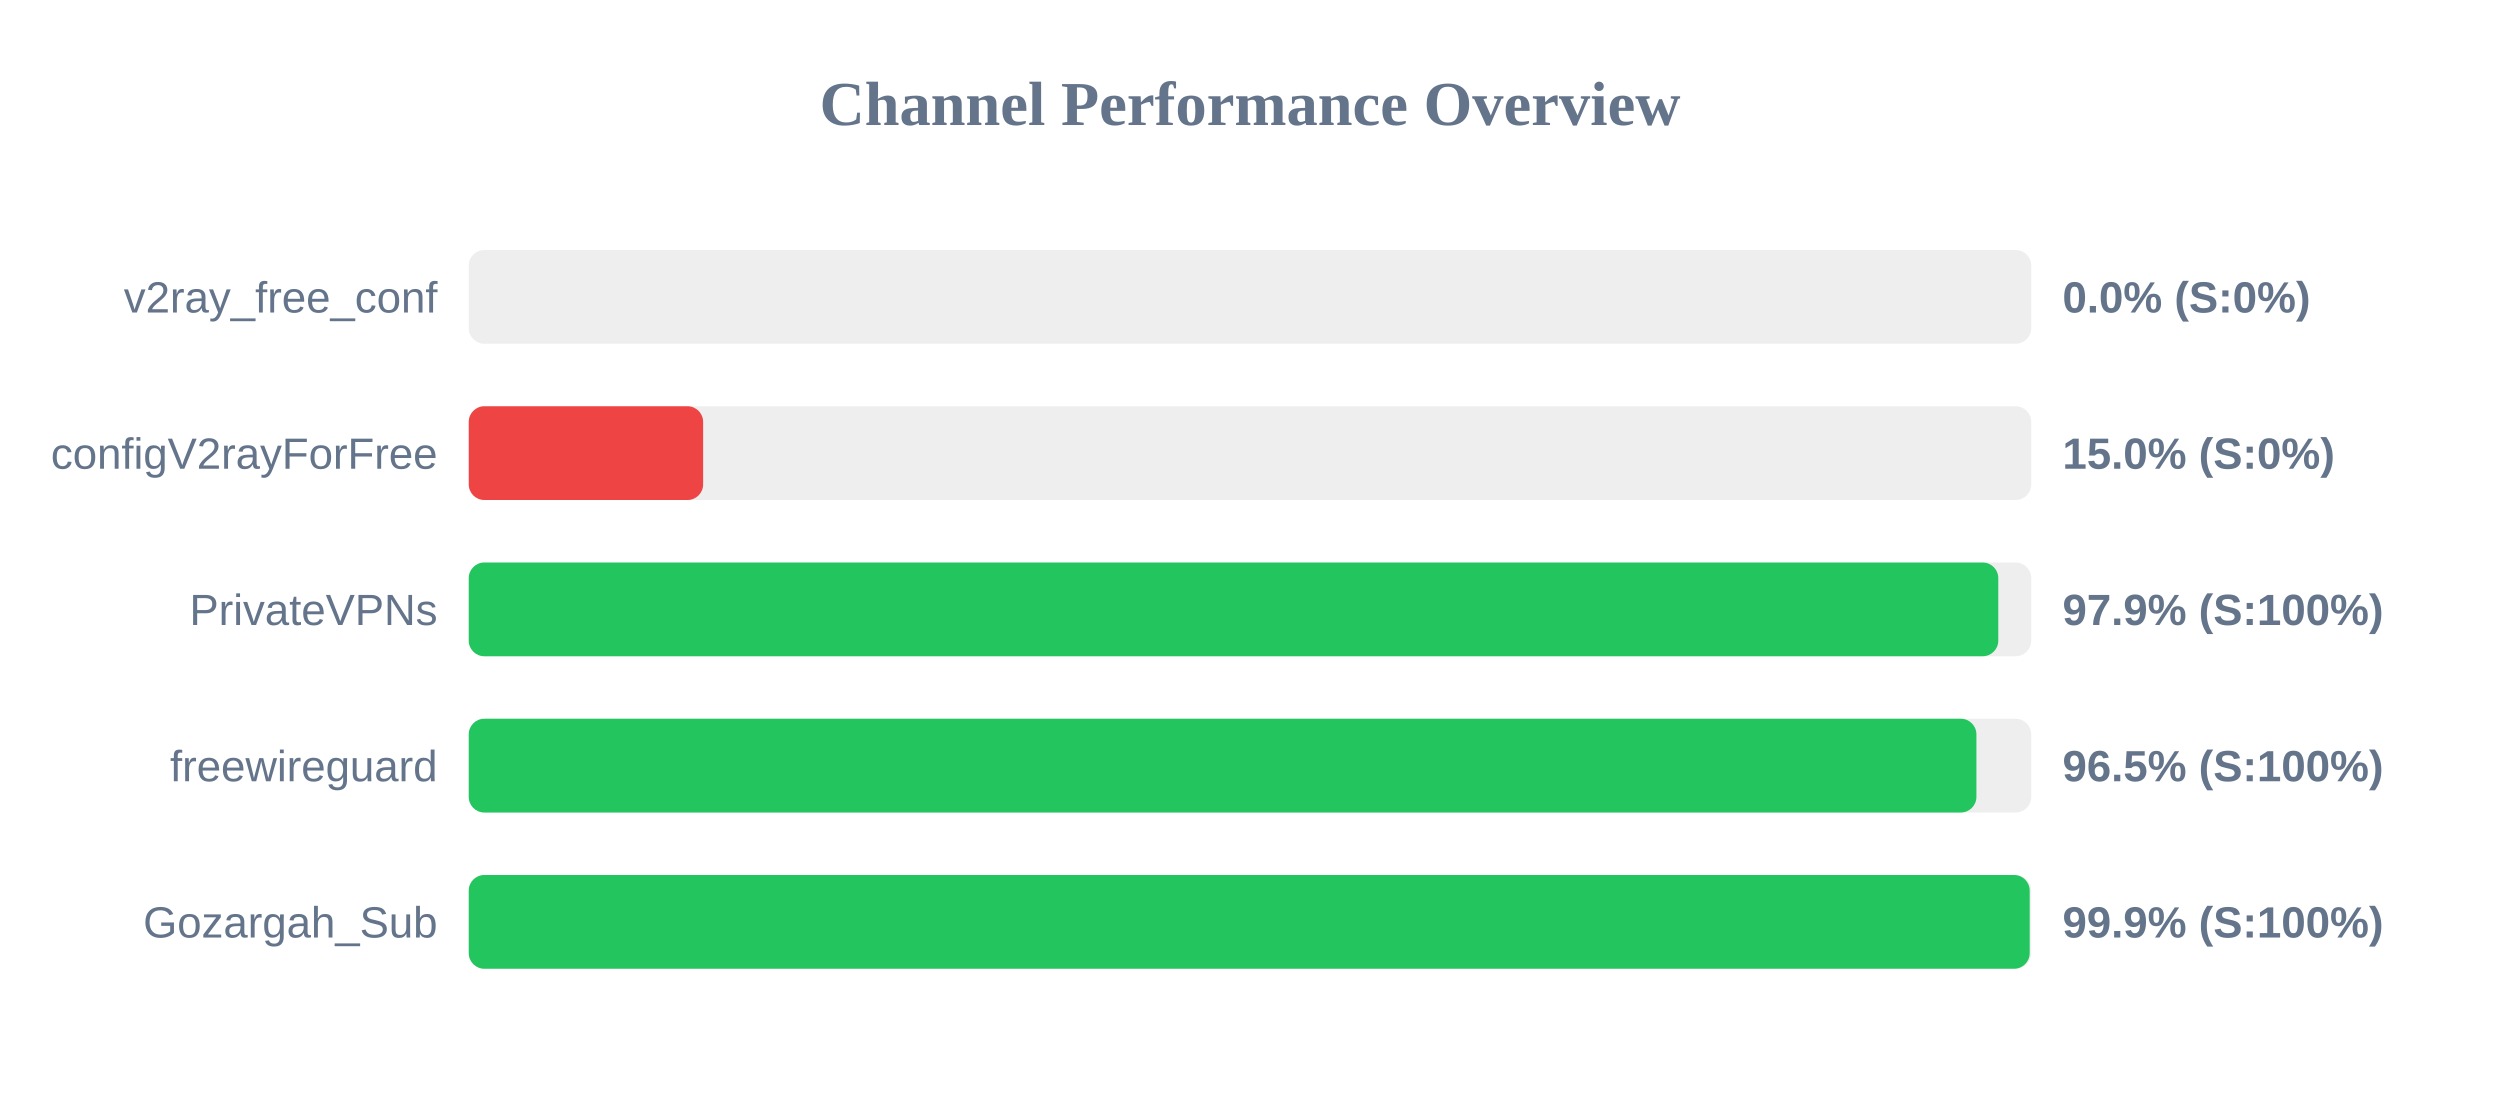
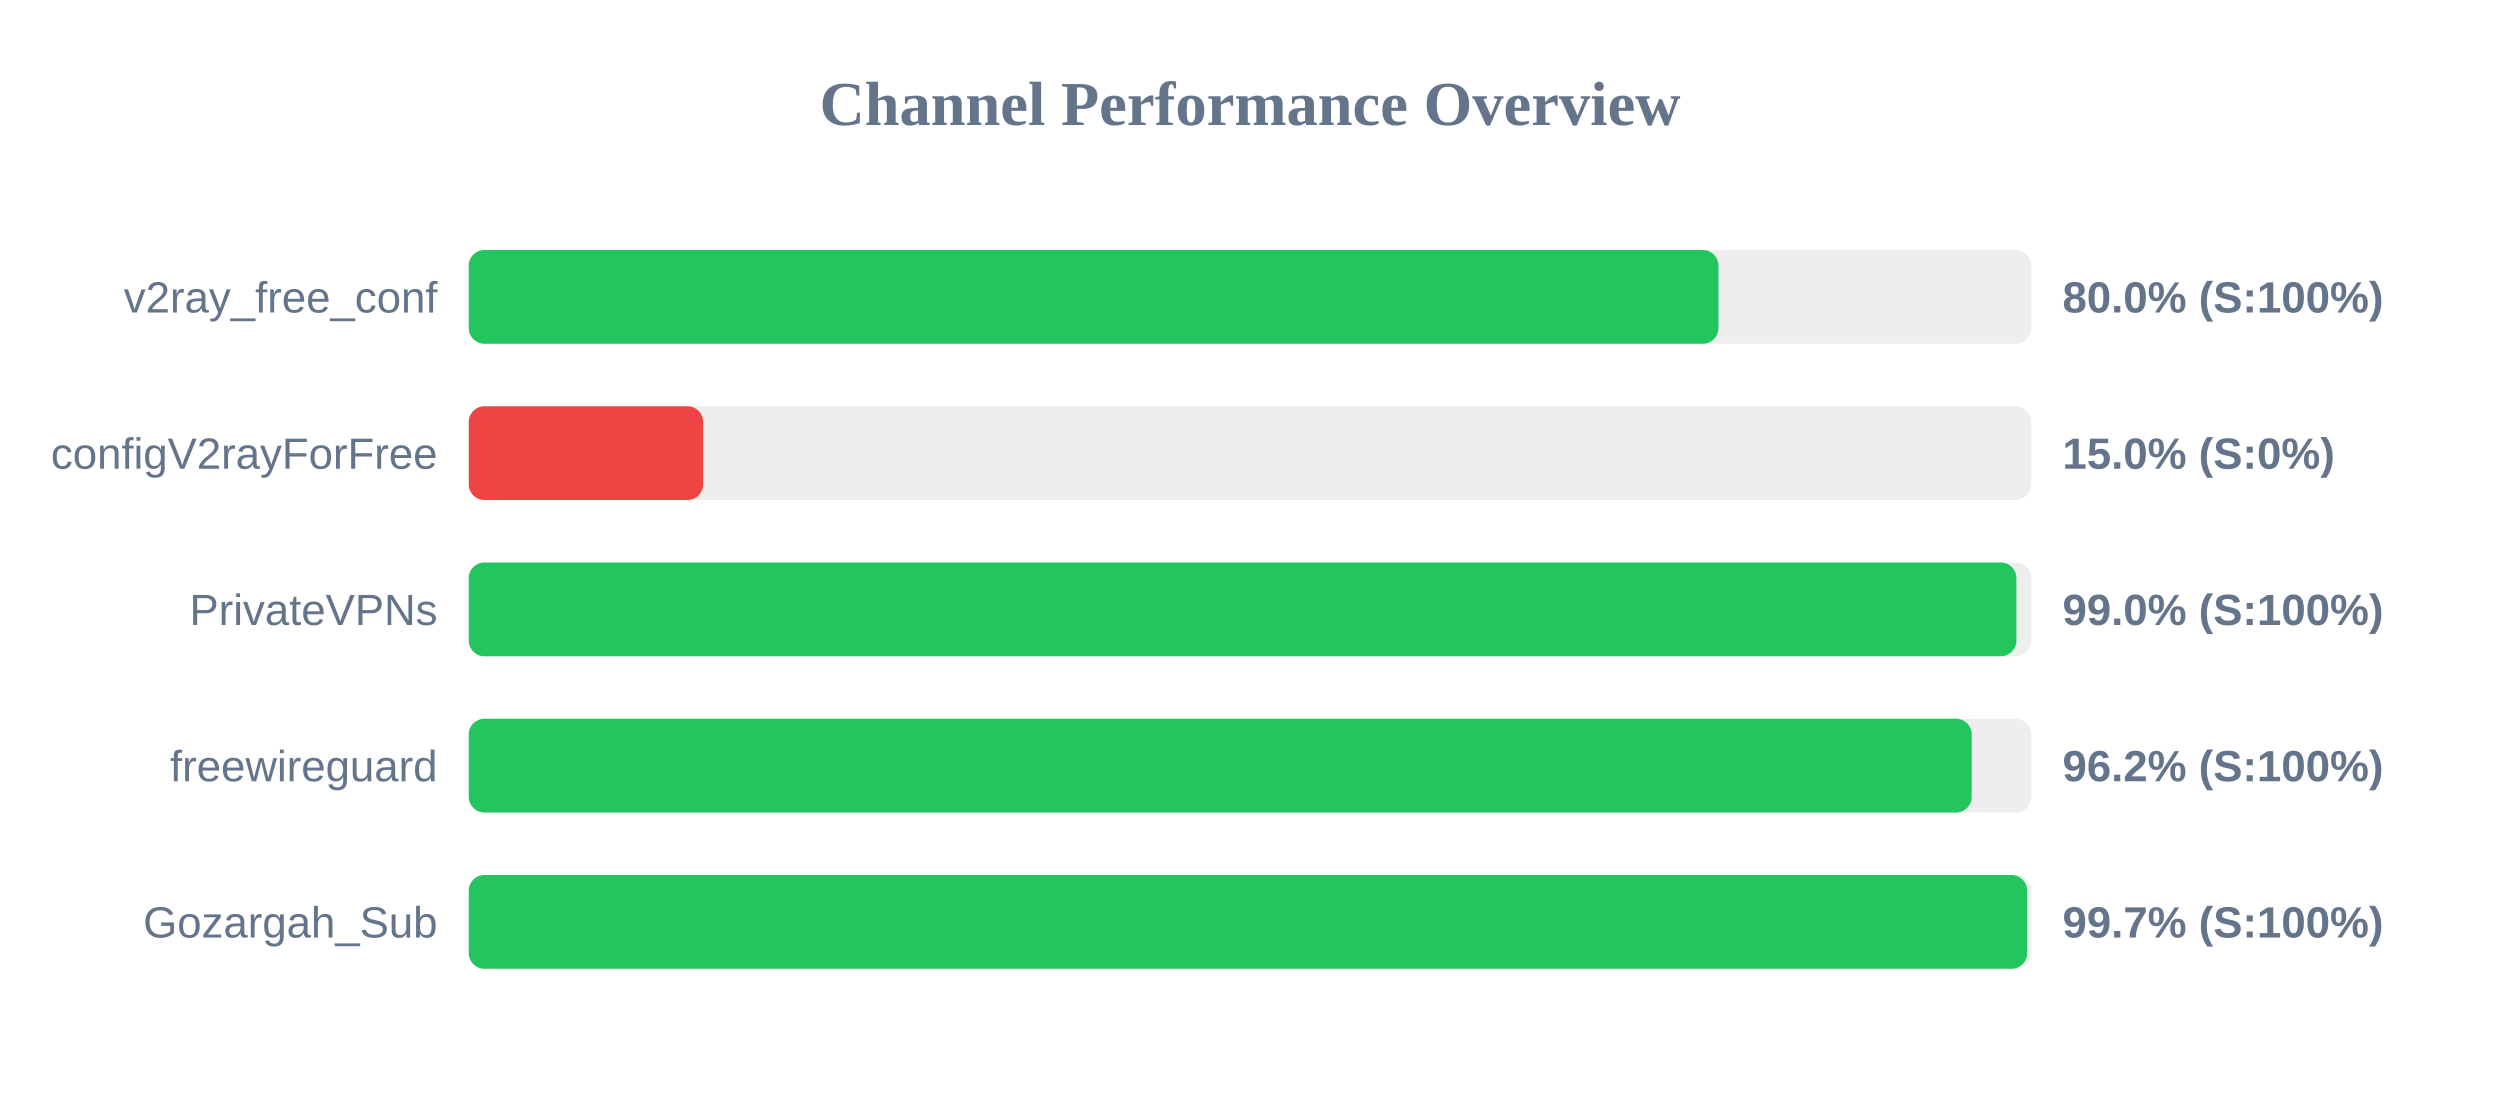
<svg xmlns="http://www.w3.org/2000/svg" width="800" height="350" version="1.1">
  <style>
        .row { font: 14px Arial; fill: #64748b; }
        .score { font: bold 14px Arial; fill: #64748b; }
    </style>
  <text x="400" y="40" text-anchor="middle" font-size="20px" font-weight="bold" fill="#64748b">Channel Performance Overview</text>
  <rect x="150" y="80" width="500" height="30" fill="#eee" rx="5" />
-   <rect x="150" y="80" width="0.0" height="30" fill="#ef4444" rx="5" />
+   <rect x="150" y="80" width="399.9" height="30" fill="#22c55e" rx="5" />
  <text x="140" y="100" text-anchor="end" class="row">v2ray_free_conf</text>
-   <text x="660" y="100" text-anchor="start" class="score">0.0% (S:0%)</text>
+   <text x="660" y="100" text-anchor="start" class="score">80.0% (S:100%)</text>
  <rect x="150" y="130" width="500" height="30" fill="#eee" rx="5" />
  <rect x="150" y="130" width="75.0" height="30" fill="#ef4444" rx="5" />
  <text x="140" y="150" text-anchor="end" class="row">configV2rayForFree</text>
  <text x="660" y="150" text-anchor="start" class="score">15.0% (S:0%)</text>
  <rect x="150" y="180" width="500" height="30" fill="#eee" rx="5" />
-   <rect x="150" y="180" width="489.45" height="30" fill="#22c55e" rx="5" />
+   <rect x="150" y="180" width="495.25" height="30" fill="#22c55e" rx="5" />
  <text x="140" y="200" text-anchor="end" class="row">PrivateVPNs</text>
-   <text x="660" y="200" text-anchor="start" class="score">97.9% (S:100%)</text>
+   <text x="660" y="200" text-anchor="start" class="score">99.0% (S:100%)</text>
  <rect x="150" y="230" width="500" height="30" fill="#eee" rx="5" />
-   <rect x="150" y="230" width="482.45" height="30" fill="#22c55e" rx="5" />
+   <rect x="150" y="230" width="480.95" height="30" fill="#22c55e" rx="5" />
  <text x="140" y="250" text-anchor="end" class="row">freewireguard</text>
-   <text x="660" y="250" text-anchor="start" class="score">96.5% (S:100%)</text>
+   <text x="660" y="250" text-anchor="start" class="score">96.2% (S:100%)</text>
  <rect x="150" y="280" width="500" height="30" fill="#eee" rx="5" />
-   <rect x="150" y="280" width="499.5" height="30" fill="#22c55e" rx="5" />
+   <rect x="150" y="280" width="498.7" height="30" fill="#22c55e" rx="5" />
  <text x="140" y="300" text-anchor="end" class="row">Gozargah_Sub</text>
-   <text x="660" y="300" text-anchor="start" class="score">99.9% (S:100%)</text>
+   <text x="660" y="300" text-anchor="start" class="score">99.7% (S:100%)</text>
</svg>
